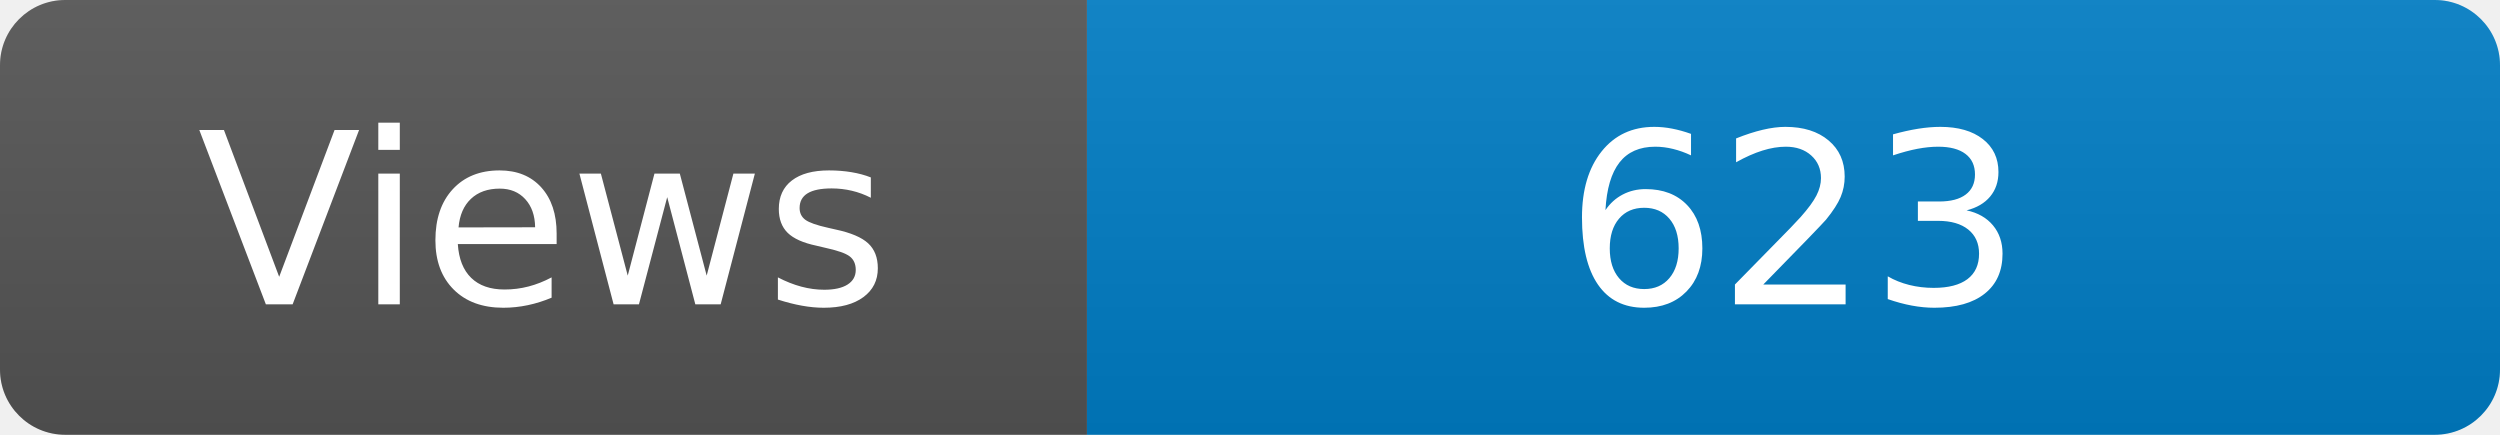
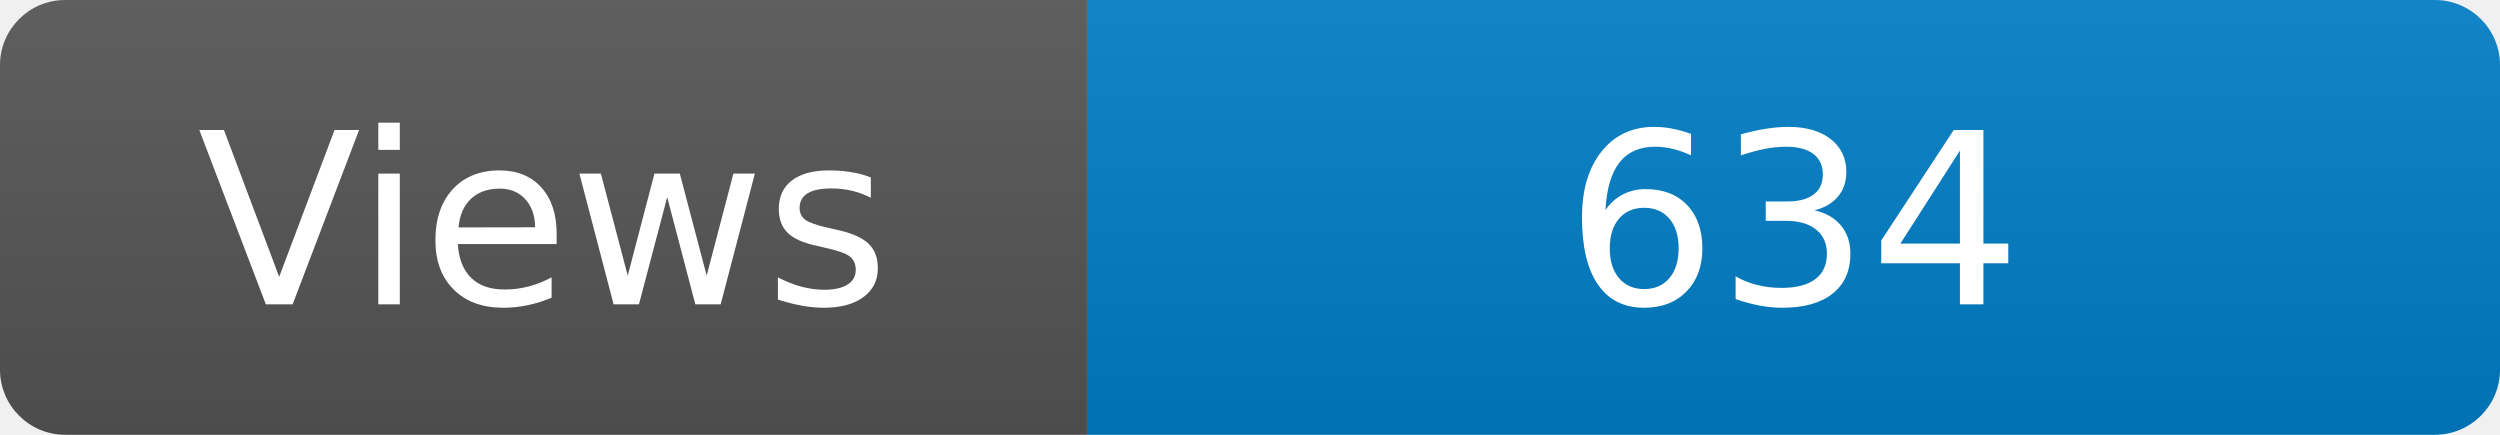
<svg xmlns="http://www.w3.org/2000/svg" width="115" height="20" role="img" aria-label="Maintained?: yes">
  <linearGradient id="s" x2="0" y2="100%">
    <stop offset="0" stop-color="#bbb" stop-opacity=".1" />
    <stop offset="1" stop-opacity=".1" />
  </linearGradient>
  <clipPath id="r">
    <rect width="115" height="20" rx="3" fill="#fff" />
  </clipPath>
  <g clip-path="url(#r)">
    <rect width="50" height="20" fill="#555" />
    <rect x="50" width="160" height="20" fill="#007ec6" />
    <rect width="115" height="20" fill="url(#s)" />
  </g>
  <g fill="#fff" text-anchor="middle" font-family="Verdana,Geneva,DejaVu Sans,sans-serif" font-size="110">
    <text x="250" y="140" transform="scale(.1)" fill="#fff">Views</text>
-     <text x="825" y="140" transform="scale(.1)" fill="#fff">623</text>
+     <text x="825" y="140" transform="scale(.1)" fill="#fff">634</text>
  </g>
</svg>
